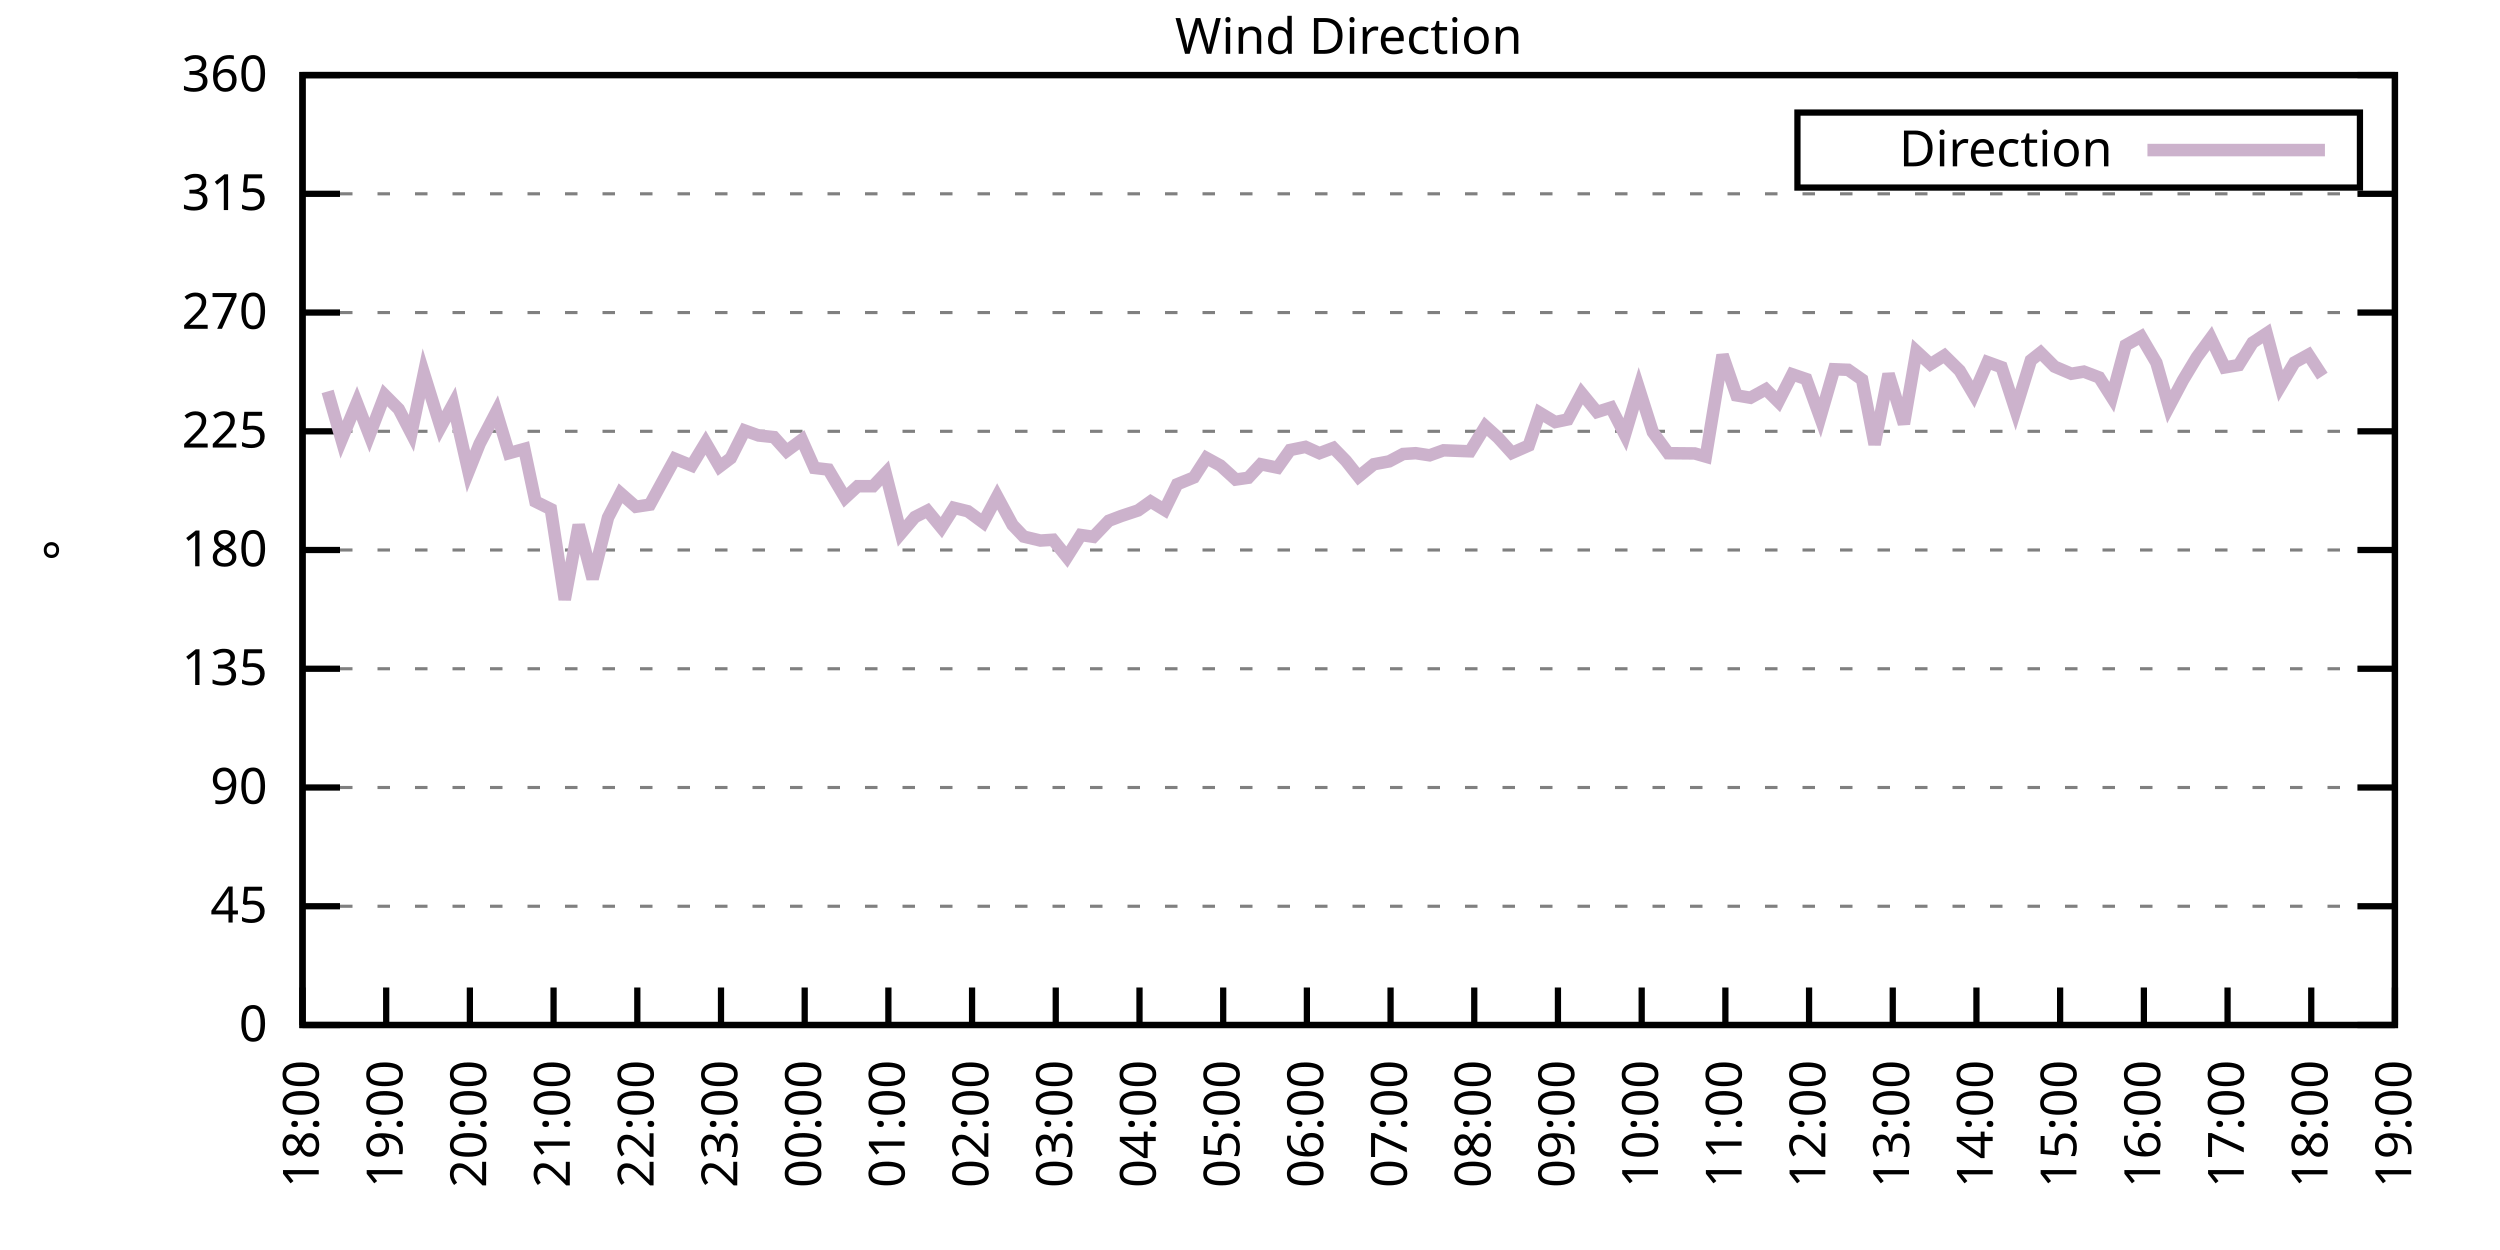
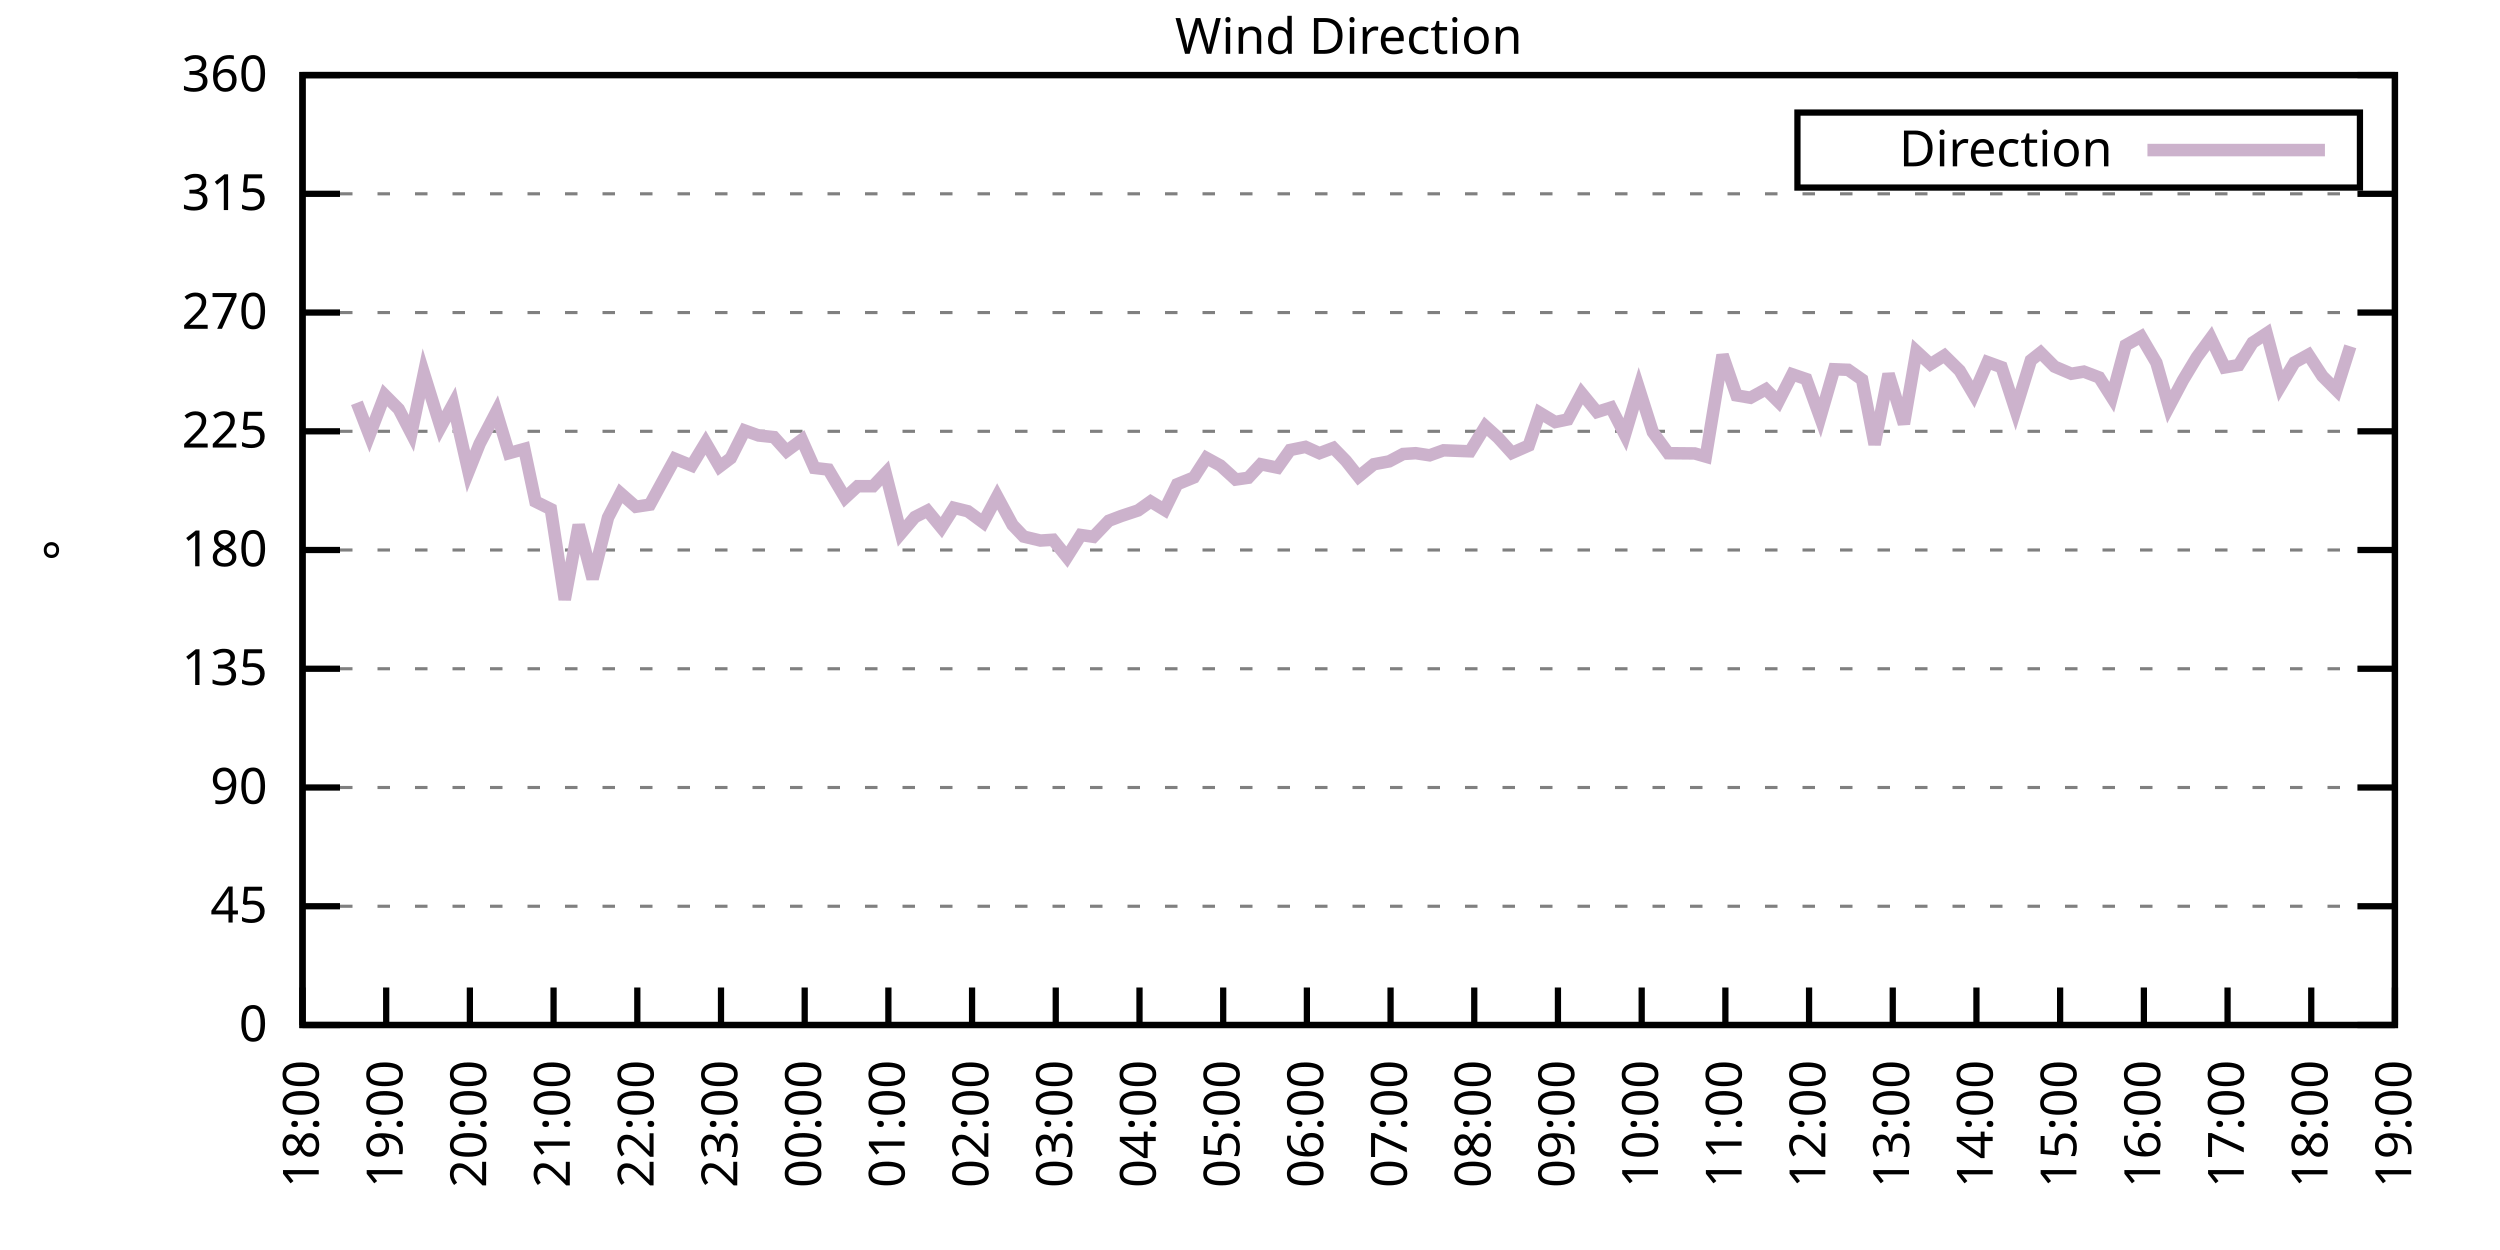
<svg xmlns="http://www.w3.org/2000/svg" xmlns:xlink="http://www.w3.org/1999/xlink" width="400" height="200" viewBox="0 0 400 200">
  <g id="gnuplot_canvas">
    <rect x="0" y="0" width="400" height="200" fill="none" />
    <defs>
      <circle id="gpDot" r="0.5" stroke-width="0.5" stroke="currentColor" />
      <path id="gpPt0" stroke-width="0.333" stroke="currentColor" d="M-1,0 h2 M0,-1 v2" />
      <path id="gpPt1" stroke-width="0.333" stroke="currentColor" d="M-1,-1 L1,1 M1,-1 L-1,1" />
      <path id="gpPt2" stroke-width="0.333" stroke="currentColor" d="M-1,0 L1,0 M0,-1 L0,1 M-1,-1 L1,1 M-1,1 L1,-1" />
      <rect id="gpPt3" stroke-width="0.333" stroke="currentColor" x="-1" y="-1" width="2" height="2" />
      <rect id="gpPt4" stroke-width="0.333" stroke="currentColor" fill="currentColor" x="-1" y="-1" width="2" height="2" />
      <circle id="gpPt5" stroke-width="0.333" stroke="currentColor" cx="0" cy="0" r="1" />
      <use xlink:href="#gpPt5" id="gpPt6" fill="currentColor" stroke="none" />
      <path id="gpPt7" stroke-width="0.333" stroke="currentColor" d="M0,-1.33 L-1.33,0.67 L1.33,0.67 z" />
      <use xlink:href="#gpPt7" id="gpPt8" fill="currentColor" stroke="none" />
      <use xlink:href="#gpPt7" id="gpPt9" stroke="currentColor" transform="rotate(180)" />
      <use xlink:href="#gpPt9" id="gpPt10" fill="currentColor" stroke="none" />
      <use xlink:href="#gpPt3" id="gpPt11" stroke="currentColor" transform="rotate(45)" />
      <use xlink:href="#gpPt11" id="gpPt12" fill="currentColor" stroke="none" />
      <path id="gpPt13" stroke-width="0.333" stroke="currentColor" d="M0,1.330 L1.265,0.411 L0.782,-1.067 L-0.782,-1.076 L-1.265,0.411 z" />
      <use xlink:href="#gpPt13" id="gpPt14" fill="currentColor" stroke="none" />
      <filter id="textbox" filterUnits="objectBoundingBox" x="0" y="0" height="1" width="1">
        <feFlood flood-color="white" flood-opacity="1" result="bgnd" />
        <feComposite in="SourceGraphic" in2="bgnd" operator="atop" />
      </filter>
      <filter id="greybox" filterUnits="objectBoundingBox" x="0" y="0" height="1" width="1">
        <feFlood flood-color="lightgrey" flood-opacity="1" result="grey" />
        <feComposite in="SourceGraphic" in2="grey" operator="atop" />
      </filter>
    </defs>
    <g fill="none" color="white" stroke="currentColor" stroke-width="1.00" stroke-linecap="butt" stroke-linejoin="miter">
</g>
    <g fill="none" color="black" stroke="currentColor" stroke-width="1.00" stroke-linecap="butt" stroke-linejoin="miter">
      <g stroke="none" shape-rendering="crispEdges">
        <polygon fill="rgb(255, 255, 255)" points="48.40,164.00 383.18,164.00 383.18,12.02 48.40,12.02 " />
      </g>
    </g>
    <g fill="none" color="black" stroke="currentColor" stroke-width="1.00" stroke-linecap="butt" stroke-linejoin="miter">
</g>
    <g fill="none" color="black" stroke="black" stroke-width="0.50" stroke-linecap="butt" stroke-linejoin="miter">
</g>
    <g fill="none" color="gray" stroke="currentColor" stroke-width="0.50" stroke-linecap="butt" stroke-linejoin="miter">
      <path stroke="gray" stroke-dasharray="2,4" class="gridline" d="M48.40,164.00 L383.19,164.00  " />
    </g>
    <g fill="none" color="gray" stroke="gray" stroke-width="1.00" stroke-linecap="butt" stroke-linejoin="miter">
</g>
    <g fill="none" color="black" stroke="currentColor" stroke-width="1.00" stroke-linecap="butt" stroke-linejoin="miter">
      <path stroke="black" d="M48.40,164.00 L54.40,164.00 M383.19,164.00 L377.19,164.00  " />
      <g transform="translate(42.80,166.60)" stroke="none" fill="black" font-family="Sans" font-size="8.00" text-anchor="end">
        <text>
          <tspan font-family="Sans"> 0</tspan>
        </text>
      </g>
    </g>
    <g fill="none" color="black" stroke="currentColor" stroke-width="1.00" stroke-linecap="butt" stroke-linejoin="miter">
</g>
    <g fill="none" color="black" stroke="black" stroke-width="0.50" stroke-linecap="butt" stroke-linejoin="miter">
</g>
    <g fill="none" color="gray" stroke="currentColor" stroke-width="0.50" stroke-linecap="butt" stroke-linejoin="miter">
      <path stroke="gray" stroke-dasharray="2,4" class="gridline" d="M48.40,145.00 L383.19,145.00  " />
    </g>
    <g fill="none" color="gray" stroke="gray" stroke-width="1.00" stroke-linecap="butt" stroke-linejoin="miter">
</g>
    <g fill="none" color="black" stroke="currentColor" stroke-width="1.00" stroke-linecap="butt" stroke-linejoin="miter">
      <path stroke="black" d="M48.40,145.00 L54.40,145.00 M383.19,145.00 L377.19,145.00  " />
      <g transform="translate(42.80,147.60)" stroke="none" fill="black" font-family="Sans" font-size="8.00" text-anchor="end">
        <text>
          <tspan font-family="Sans"> 45</tspan>
        </text>
      </g>
    </g>
    <g fill="none" color="black" stroke="currentColor" stroke-width="1.00" stroke-linecap="butt" stroke-linejoin="miter">
</g>
    <g fill="none" color="black" stroke="black" stroke-width="0.50" stroke-linecap="butt" stroke-linejoin="miter">
</g>
    <g fill="none" color="gray" stroke="currentColor" stroke-width="0.50" stroke-linecap="butt" stroke-linejoin="miter">
      <path stroke="gray" stroke-dasharray="2,4" class="gridline" d="M48.40,126.00 L383.19,126.00  " />
    </g>
    <g fill="none" color="gray" stroke="gray" stroke-width="1.00" stroke-linecap="butt" stroke-linejoin="miter">
</g>
    <g fill="none" color="black" stroke="currentColor" stroke-width="1.00" stroke-linecap="butt" stroke-linejoin="miter">
      <path stroke="black" d="M48.40,126.00 L54.40,126.00 M383.19,126.00 L377.19,126.00  " />
      <g transform="translate(42.80,128.60)" stroke="none" fill="black" font-family="Sans" font-size="8.00" text-anchor="end">
        <text>
          <tspan font-family="Sans"> 90</tspan>
        </text>
      </g>
    </g>
    <g fill="none" color="black" stroke="currentColor" stroke-width="1.00" stroke-linecap="butt" stroke-linejoin="miter">
</g>
    <g fill="none" color="black" stroke="black" stroke-width="0.50" stroke-linecap="butt" stroke-linejoin="miter">
</g>
    <g fill="none" color="gray" stroke="currentColor" stroke-width="0.50" stroke-linecap="butt" stroke-linejoin="miter">
      <path stroke="gray" stroke-dasharray="2,4" class="gridline" d="M48.40,107.00 L383.19,107.00  " />
    </g>
    <g fill="none" color="gray" stroke="gray" stroke-width="1.00" stroke-linecap="butt" stroke-linejoin="miter">
</g>
    <g fill="none" color="black" stroke="currentColor" stroke-width="1.00" stroke-linecap="butt" stroke-linejoin="miter">
      <path stroke="black" d="M48.40,107.00 L54.40,107.00 M383.19,107.00 L377.19,107.00  " />
      <g transform="translate(42.80,109.60)" stroke="none" fill="black" font-family="Sans" font-size="8.00" text-anchor="end">
        <text>
          <tspan font-family="Sans"> 135</tspan>
        </text>
      </g>
    </g>
    <g fill="none" color="black" stroke="currentColor" stroke-width="1.00" stroke-linecap="butt" stroke-linejoin="miter">
</g>
    <g fill="none" color="black" stroke="black" stroke-width="0.50" stroke-linecap="butt" stroke-linejoin="miter">
</g>
    <g fill="none" color="gray" stroke="currentColor" stroke-width="0.50" stroke-linecap="butt" stroke-linejoin="miter">
      <path stroke="gray" stroke-dasharray="2,4" class="gridline" d="M48.40,88.00 L383.19,88.00  " />
    </g>
    <g fill="none" color="gray" stroke="gray" stroke-width="1.00" stroke-linecap="butt" stroke-linejoin="miter">
</g>
    <g fill="none" color="black" stroke="currentColor" stroke-width="1.00" stroke-linecap="butt" stroke-linejoin="miter">
      <path stroke="black" d="M48.40,88.00 L54.40,88.00 M383.19,88.00 L377.19,88.00  " />
      <g transform="translate(42.80,90.60)" stroke="none" fill="black" font-family="Sans" font-size="8.00" text-anchor="end">
        <text>
          <tspan font-family="Sans"> 180</tspan>
        </text>
      </g>
    </g>
    <g fill="none" color="black" stroke="currentColor" stroke-width="1.00" stroke-linecap="butt" stroke-linejoin="miter">
</g>
    <g fill="none" color="black" stroke="black" stroke-width="0.50" stroke-linecap="butt" stroke-linejoin="miter">
</g>
    <g fill="none" color="gray" stroke="currentColor" stroke-width="0.50" stroke-linecap="butt" stroke-linejoin="miter">
      <path stroke="gray" stroke-dasharray="2,4" class="gridline" d="M48.40,69.01 L383.19,69.01  " />
    </g>
    <g fill="none" color="gray" stroke="gray" stroke-width="1.00" stroke-linecap="butt" stroke-linejoin="miter">
</g>
    <g fill="none" color="black" stroke="currentColor" stroke-width="1.00" stroke-linecap="butt" stroke-linejoin="miter">
      <path stroke="black" d="M48.40,69.01 L54.40,69.01 M383.19,69.01 L377.19,69.01  " />
      <g transform="translate(42.80,71.61)" stroke="none" fill="black" font-family="Sans" font-size="8.00" text-anchor="end">
        <text>
          <tspan font-family="Sans"> 225</tspan>
        </text>
      </g>
    </g>
    <g fill="none" color="black" stroke="currentColor" stroke-width="1.00" stroke-linecap="butt" stroke-linejoin="miter">
</g>
    <g fill="none" color="black" stroke="black" stroke-width="0.50" stroke-linecap="butt" stroke-linejoin="miter">
</g>
    <g fill="none" color="gray" stroke="currentColor" stroke-width="0.50" stroke-linecap="butt" stroke-linejoin="miter">
      <path stroke="gray" stroke-dasharray="2,4" class="gridline" d="M48.40,50.01 L383.19,50.01  " />
    </g>
    <g fill="none" color="gray" stroke="gray" stroke-width="1.00" stroke-linecap="butt" stroke-linejoin="miter">
</g>
    <g fill="none" color="black" stroke="currentColor" stroke-width="1.00" stroke-linecap="butt" stroke-linejoin="miter">
      <path stroke="black" d="M48.40,50.01 L54.40,50.01 M383.19,50.01 L377.19,50.01  " />
      <g transform="translate(42.80,52.61)" stroke="none" fill="black" font-family="Sans" font-size="8.00" text-anchor="end">
        <text>
          <tspan font-family="Sans"> 270</tspan>
        </text>
      </g>
    </g>
    <g fill="none" color="black" stroke="currentColor" stroke-width="1.00" stroke-linecap="butt" stroke-linejoin="miter">
</g>
    <g fill="none" color="black" stroke="black" stroke-width="0.50" stroke-linecap="butt" stroke-linejoin="miter">
</g>
    <g fill="none" color="gray" stroke="currentColor" stroke-width="0.50" stroke-linecap="butt" stroke-linejoin="miter">
      <path stroke="gray" stroke-dasharray="2,4" class="gridline" d="M48.40,31.01 L383.19,31.01  " />
    </g>
    <g fill="none" color="gray" stroke="gray" stroke-width="1.00" stroke-linecap="butt" stroke-linejoin="miter">
</g>
    <g fill="none" color="black" stroke="currentColor" stroke-width="1.00" stroke-linecap="butt" stroke-linejoin="miter">
      <path stroke="black" d="M48.40,31.01 L54.40,31.01 M383.19,31.01 L377.19,31.01  " />
      <g transform="translate(42.80,33.61)" stroke="none" fill="black" font-family="Sans" font-size="8.00" text-anchor="end">
        <text>
          <tspan font-family="Sans"> 315</tspan>
        </text>
      </g>
    </g>
    <g fill="none" color="black" stroke="currentColor" stroke-width="1.00" stroke-linecap="butt" stroke-linejoin="miter">
</g>
    <g fill="none" color="black" stroke="black" stroke-width="0.50" stroke-linecap="butt" stroke-linejoin="miter">
</g>
    <g fill="none" color="gray" stroke="currentColor" stroke-width="0.50" stroke-linecap="butt" stroke-linejoin="miter">
      <path stroke="gray" stroke-dasharray="2,4" class="gridline" d="M48.40,12.01 L383.19,12.01  " />
    </g>
    <g fill="none" color="gray" stroke="gray" stroke-width="1.00" stroke-linecap="butt" stroke-linejoin="miter">
</g>
    <g fill="none" color="black" stroke="currentColor" stroke-width="1.00" stroke-linecap="butt" stroke-linejoin="miter">
      <path stroke="black" d="M48.40,12.01 L54.40,12.01 M383.19,12.01 L377.19,12.01  " />
      <g transform="translate(42.80,14.61)" stroke="none" fill="black" font-family="Sans" font-size="8.00" text-anchor="end">
        <text>
          <tspan font-family="Sans"> 360</tspan>
        </text>
      </g>
    </g>
    <g fill="none" color="black" stroke="currentColor" stroke-width="1.00" stroke-linecap="butt" stroke-linejoin="miter">
      <path stroke="black" d="M48.40,164.00 L48.40,158.00  " />
      <g transform="translate(51.00,169.60) rotate(270.00)" stroke="none" fill="black" font-family="Sans" font-size="8.00" text-anchor="end">
        <text>
          <tspan font-family="Sans">18:00</tspan>
        </text>
      </g>
    </g>
    <g fill="none" color="black" stroke="currentColor" stroke-width="1.00" stroke-linecap="butt" stroke-linejoin="miter">
      <path stroke="black" d="M61.79,164.00 L61.79,158.00  " />
      <g transform="translate(64.39,169.60) rotate(270.00)" stroke="none" fill="black" font-family="Sans" font-size="8.00" text-anchor="end">
        <text>
          <tspan font-family="Sans">19:00</tspan>
        </text>
      </g>
    </g>
    <g fill="none" color="black" stroke="currentColor" stroke-width="1.00" stroke-linecap="butt" stroke-linejoin="miter">
      <path stroke="black" d="M75.18,164.00 L75.18,158.00  " />
      <g transform="translate(77.78,169.60) rotate(270.00)" stroke="none" fill="black" font-family="Sans" font-size="8.00" text-anchor="end">
        <text>
          <tspan font-family="Sans">20:00</tspan>
        </text>
      </g>
    </g>
    <g fill="none" color="black" stroke="currentColor" stroke-width="1.00" stroke-linecap="butt" stroke-linejoin="miter">
      <path stroke="black" d="M88.57,164.00 L88.57,158.00  " />
      <g transform="translate(91.17,169.60) rotate(270.00)" stroke="none" fill="black" font-family="Sans" font-size="8.00" text-anchor="end">
        <text>
          <tspan font-family="Sans">21:00</tspan>
        </text>
      </g>
    </g>
    <g fill="none" color="black" stroke="currentColor" stroke-width="1.00" stroke-linecap="butt" stroke-linejoin="miter">
      <path stroke="black" d="M101.97,164.00 L101.97,158.00  " />
      <g transform="translate(104.57,169.60) rotate(270.00)" stroke="none" fill="black" font-family="Sans" font-size="8.00" text-anchor="end">
        <text>
          <tspan font-family="Sans">22:00</tspan>
        </text>
      </g>
    </g>
    <g fill="none" color="black" stroke="currentColor" stroke-width="1.00" stroke-linecap="butt" stroke-linejoin="miter">
      <path stroke="black" d="M115.36,164.00 L115.36,158.00  " />
      <g transform="translate(117.96,169.60) rotate(270.00)" stroke="none" fill="black" font-family="Sans" font-size="8.00" text-anchor="end">
        <text>
          <tspan font-family="Sans">23:00</tspan>
        </text>
      </g>
    </g>
    <g fill="none" color="black" stroke="currentColor" stroke-width="1.00" stroke-linecap="butt" stroke-linejoin="miter">
      <path stroke="black" d="M128.75,164.00 L128.75,158.00  " />
      <g transform="translate(131.35,169.60) rotate(270.00)" stroke="none" fill="black" font-family="Sans" font-size="8.00" text-anchor="end">
        <text>
          <tspan font-family="Sans">00:00</tspan>
        </text>
      </g>
    </g>
    <g fill="none" color="black" stroke="currentColor" stroke-width="1.00" stroke-linecap="butt" stroke-linejoin="miter">
      <path stroke="black" d="M142.14,164.00 L142.14,158.00  " />
      <g transform="translate(144.74,169.60) rotate(270.00)" stroke="none" fill="black" font-family="Sans" font-size="8.00" text-anchor="end">
        <text>
          <tspan font-family="Sans">01:00</tspan>
        </text>
      </g>
    </g>
    <g fill="none" color="black" stroke="currentColor" stroke-width="1.00" stroke-linecap="butt" stroke-linejoin="miter">
      <path stroke="black" d="M155.53,164.00 L155.53,158.00  " />
      <g transform="translate(158.13,169.60) rotate(270.00)" stroke="none" fill="black" font-family="Sans" font-size="8.00" text-anchor="end">
        <text>
          <tspan font-family="Sans">02:00</tspan>
        </text>
      </g>
    </g>
    <g fill="none" color="black" stroke="currentColor" stroke-width="1.00" stroke-linecap="butt" stroke-linejoin="miter">
      <path stroke="black" d="M168.92,164.00 L168.92,158.00  " />
      <g transform="translate(171.52,169.60) rotate(270.00)" stroke="none" fill="black" font-family="Sans" font-size="8.00" text-anchor="end">
        <text>
          <tspan font-family="Sans">03:00</tspan>
        </text>
      </g>
    </g>
    <g fill="none" color="black" stroke="currentColor" stroke-width="1.00" stroke-linecap="butt" stroke-linejoin="miter">
      <path stroke="black" d="M182.32,164.00 L182.32,158.00  " />
      <g transform="translate(184.92,169.60) rotate(270.00)" stroke="none" fill="black" font-family="Sans" font-size="8.00" text-anchor="end">
        <text>
          <tspan font-family="Sans">04:00</tspan>
        </text>
      </g>
    </g>
    <g fill="none" color="black" stroke="currentColor" stroke-width="1.00" stroke-linecap="butt" stroke-linejoin="miter">
      <path stroke="black" d="M195.71,164.00 L195.71,158.00  " />
      <g transform="translate(198.31,169.60) rotate(270.00)" stroke="none" fill="black" font-family="Sans" font-size="8.00" text-anchor="end">
        <text>
          <tspan font-family="Sans">05:00</tspan>
        </text>
      </g>
    </g>
    <g fill="none" color="black" stroke="currentColor" stroke-width="1.00" stroke-linecap="butt" stroke-linejoin="miter">
      <path stroke="black" d="M209.10,164.00 L209.10,158.00  " />
      <g transform="translate(211.70,169.60) rotate(270.00)" stroke="none" fill="black" font-family="Sans" font-size="8.00" text-anchor="end">
        <text>
          <tspan font-family="Sans">06:00</tspan>
        </text>
      </g>
    </g>
    <g fill="none" color="black" stroke="currentColor" stroke-width="1.00" stroke-linecap="butt" stroke-linejoin="miter">
      <path stroke="black" d="M222.49,164.00 L222.49,158.00  " />
      <g transform="translate(225.09,169.60) rotate(270.00)" stroke="none" fill="black" font-family="Sans" font-size="8.00" text-anchor="end">
        <text>
          <tspan font-family="Sans">07:00</tspan>
        </text>
      </g>
    </g>
    <g fill="none" color="black" stroke="currentColor" stroke-width="1.00" stroke-linecap="butt" stroke-linejoin="miter">
      <path stroke="black" d="M235.88,164.00 L235.88,158.00  " />
      <g transform="translate(238.48,169.60) rotate(270.00)" stroke="none" fill="black" font-family="Sans" font-size="8.00" text-anchor="end">
        <text>
          <tspan font-family="Sans">08:00</tspan>
        </text>
      </g>
    </g>
    <g fill="none" color="black" stroke="currentColor" stroke-width="1.00" stroke-linecap="butt" stroke-linejoin="miter">
      <path stroke="black" d="M249.27,164.00 L249.27,158.00  " />
      <g transform="translate(251.87,169.60) rotate(270.00)" stroke="none" fill="black" font-family="Sans" font-size="8.00" text-anchor="end">
        <text>
          <tspan font-family="Sans">09:00</tspan>
        </text>
      </g>
    </g>
    <g fill="none" color="black" stroke="currentColor" stroke-width="1.00" stroke-linecap="butt" stroke-linejoin="miter">
      <path stroke="black" d="M262.67,164.00 L262.67,158.00  " />
      <g transform="translate(265.27,169.60) rotate(270.00)" stroke="none" fill="black" font-family="Sans" font-size="8.00" text-anchor="end">
        <text>
          <tspan font-family="Sans">10:00</tspan>
        </text>
      </g>
    </g>
    <g fill="none" color="black" stroke="currentColor" stroke-width="1.00" stroke-linecap="butt" stroke-linejoin="miter">
      <path stroke="black" d="M276.06,164.00 L276.06,158.00  " />
      <g transform="translate(278.66,169.60) rotate(270.00)" stroke="none" fill="black" font-family="Sans" font-size="8.00" text-anchor="end">
        <text>
          <tspan font-family="Sans">11:00</tspan>
        </text>
      </g>
    </g>
    <g fill="none" color="black" stroke="currentColor" stroke-width="1.00" stroke-linecap="butt" stroke-linejoin="miter">
      <path stroke="black" d="M289.45,164.00 L289.45,158.00  " />
      <g transform="translate(292.05,169.60) rotate(270.00)" stroke="none" fill="black" font-family="Sans" font-size="8.00" text-anchor="end">
        <text>
          <tspan font-family="Sans">12:00</tspan>
        </text>
      </g>
    </g>
    <g fill="none" color="black" stroke="currentColor" stroke-width="1.00" stroke-linecap="butt" stroke-linejoin="miter">
      <path stroke="black" d="M302.84,164.00 L302.84,158.00  " />
      <g transform="translate(305.44,169.60) rotate(270.00)" stroke="none" fill="black" font-family="Sans" font-size="8.00" text-anchor="end">
        <text>
          <tspan font-family="Sans">13:00</tspan>
        </text>
      </g>
    </g>
    <g fill="none" color="black" stroke="currentColor" stroke-width="1.00" stroke-linecap="butt" stroke-linejoin="miter">
      <path stroke="black" d="M316.23,164.00 L316.23,158.00  " />
      <g transform="translate(318.83,169.60) rotate(270.00)" stroke="none" fill="black" font-family="Sans" font-size="8.00" text-anchor="end">
        <text>
          <tspan font-family="Sans">14:00</tspan>
        </text>
      </g>
    </g>
    <g fill="none" color="black" stroke="currentColor" stroke-width="1.00" stroke-linecap="butt" stroke-linejoin="miter">
      <path stroke="black" d="M329.62,164.00 L329.62,158.00  " />
      <g transform="translate(332.22,169.60) rotate(270.00)" stroke="none" fill="black" font-family="Sans" font-size="8.00" text-anchor="end">
        <text>
          <tspan font-family="Sans">15:00</tspan>
        </text>
      </g>
    </g>
    <g fill="none" color="black" stroke="currentColor" stroke-width="1.00" stroke-linecap="butt" stroke-linejoin="miter">
      <path stroke="black" d="M343.02,164.00 L343.02,158.00  " />
      <g transform="translate(345.62,169.60) rotate(270.00)" stroke="none" fill="black" font-family="Sans" font-size="8.00" text-anchor="end">
        <text>
          <tspan font-family="Sans">16:00</tspan>
        </text>
      </g>
    </g>
    <g fill="none" color="black" stroke="currentColor" stroke-width="1.00" stroke-linecap="butt" stroke-linejoin="miter">
      <path stroke="black" d="M356.41,164.00 L356.41,158.00  " />
      <g transform="translate(359.01,169.60) rotate(270.00)" stroke="none" fill="black" font-family="Sans" font-size="8.00" text-anchor="end">
        <text>
          <tspan font-family="Sans">17:00</tspan>
        </text>
      </g>
    </g>
    <g fill="none" color="black" stroke="currentColor" stroke-width="1.00" stroke-linecap="butt" stroke-linejoin="miter">
      <path stroke="black" d="M369.80,164.00 L369.80,158.00  " />
      <g transform="translate(372.40,169.60) rotate(270.00)" stroke="none" fill="black" font-family="Sans" font-size="8.00" text-anchor="end">
        <text>
          <tspan font-family="Sans">18:00</tspan>
        </text>
      </g>
    </g>
    <g fill="none" color="black" stroke="currentColor" stroke-width="1.00" stroke-linecap="butt" stroke-linejoin="miter">
      <path stroke="black" d="M383.19,164.00 L383.19,158.00  " />
      <g transform="translate(385.79,169.60) rotate(270.00)" stroke="none" fill="black" font-family="Sans" font-size="8.00" text-anchor="end">
        <text>
          <tspan font-family="Sans">19:00</tspan>
        </text>
      </g>
    </g>
    <g fill="none" color="black" stroke="currentColor" stroke-width="1.00" stroke-linecap="butt" stroke-linejoin="miter">
</g>
    <g fill="none" color="black" stroke="currentColor" stroke-width="1.00" stroke-linecap="butt" stroke-linejoin="miter">
      <path stroke="black" d="M48.40,12.01 L48.40,164.00 L383.19,164.00 L383.19,12.01 L48.40,12.01 Z  " />
    </g>
    <g fill="none" color="black" stroke="currentColor" stroke-width="1.00" stroke-linecap="butt" stroke-linejoin="miter">
</g>
    <g fill="none" color="black" stroke="currentColor" stroke-width="1.00" stroke-linecap="butt" stroke-linejoin="miter">
      <path stroke="black" d="M287.59,30.01 L287.59,18.01 L377.59,18.01 L377.59,30.01 L287.59,30.01 Z  " />
    </g>
    <g id="Wind_direction_plot_1">
      <g fill="none" color="white" stroke="black" stroke-width="2.00" stroke-linecap="butt" stroke-linejoin="miter">
</g>
      <g fill="none" color="black" stroke="currentColor" stroke-width="2.00" stroke-linecap="butt" stroke-linejoin="miter">
        <g transform="translate(337.99,26.61)" stroke="none" fill="black" font-family="Sans" font-size="8.00" text-anchor="end">
          <text>
            <tspan font-family="Sans">Direction</tspan>
          </text>
        </g>
      </g>
      <g fill="none" color="black" stroke="currentColor" stroke-width="2.00" stroke-linecap="butt" stroke-linejoin="miter">
-         <path stroke="rgb(204, 178, 204)" d="M343.59,24.01 L371.99,24.01 M52.42,62.63 L54.65,70.36 L57.10,64.45 L59.11,69.64 L61.57,63.22 L63.80,65.46   L65.81,69.34 L67.82,59.72 L70.50,68.33 L72.50,64.66 L74.96,75.47 L76.75,70.99 L79.42,65.88 L81.43,72.51   L83.89,71.83 L85.67,80.24 L88.13,81.46 L90.36,95.94 L92.59,83.99 L94.82,92.61 L97.28,82.81 L99.29,78.93   L101.74,81.08 L103.98,80.74 L105.98,77.07 L107.99,73.40 L110.67,74.49 L112.90,70.82 L115.13,74.66 L116.92,73.31   L119.15,68.88 L121.38,69.68 L123.84,69.94 L125.85,72.17 L128.30,70.36 L130.31,74.87 L132.54,75.13 L135.22,79.65   L137.23,77.79 L139.69,77.79 L141.69,75.68 L144.15,85.35 L146.38,82.73 L148.39,81.71 L150.62,84.42 L152.63,81.25   L154.86,81.80 L157.32,83.61 L159.55,79.43 L162.01,83.99 L163.79,85.85 L166.47,86.49 L168.48,86.36 L170.71,89.14   L172.94,85.60 L174.95,85.89 L177.41,83.32 L179.41,82.56 L182.09,81.67 L184.10,80.24 L186.33,81.59 L188.34,77.49   L191.02,76.39 L193.03,73.27 L195.26,74.49 L197.72,76.73 L199.73,76.44 L201.73,74.28 L204.41,74.83 L206.42,72.00   L208.88,71.50 L211.11,72.51 L213.34,71.67 L215.35,73.73 L217.36,76.27 L219.81,74.28 L222.27,73.82 L224.50,72.64   L226.51,72.51 L228.74,72.85 L230.97,72.05 L235.21,72.21 L237.67,68.20 L239.68,70.02 L241.91,72.47 L244.59,71.29   L246.37,66.05 L248.83,67.53 L250.84,67.11 L253.07,62.93 L255.52,65.92 L257.76,65.21 L259.99,69.56 L262.22,62.12   L264.45,69.13 L266.91,72.51 L271.15,72.55 L272.93,73.06 L275.61,56.80 L277.84,63.26 L280.07,63.64 L282.53,62.29   L284.54,64.28 L286.77,59.89 L289.00,60.65 L291.23,66.81 L293.47,59.08 L295.70,59.17 L297.93,60.73 L299.94,71.12   L302.17,59.84 L304.63,67.82 L306.63,56.21 L308.87,58.28 L311.10,56.89 L313.55,59.30 L315.79,63.10 L318.02,57.94   L320.25,58.75 L322.48,65.59 L324.94,57.65 L326.50,56.42 L328.73,58.66 L331.41,59.80 L333.42,59.46 L335.87,60.39   L337.88,63.56 L340.11,55.24 L342.57,53.85 L345.02,58.03 L347.03,65.08 L349.26,60.86 L351.50,57.14 L353.73,54.10   L355.96,58.79 L358.19,58.41 L360.42,54.82 L362.66,53.34 L364.89,61.74 L367.12,57.99 L369.35,56.76 L371.58,60.18    " />
+         <path stroke="rgb(204, 178, 204)" d="M343.59,24.01 L371.99,24.01 M57.10,64.45 L59.11,69.64 L61.57,63.22 L63.80,65.46 L65.81,69.34 L67.82,59.72   L70.50,68.33 L72.50,64.66 L74.96,75.47 L76.75,70.99 L79.42,65.88 L81.43,72.51 L83.89,71.83 L85.67,80.24   L88.13,81.46 L90.36,95.94 L92.59,83.99 L94.82,92.61 L97.28,82.81 L99.29,78.93 L101.74,81.08 L103.98,80.74   L105.98,77.07 L107.99,73.40 L110.67,74.49 L112.90,70.82 L115.13,74.66 L116.92,73.31 L119.15,68.88 L121.38,69.68   L123.84,69.94 L125.85,72.17 L128.30,70.36 L130.31,74.87 L132.54,75.13 L135.22,79.65 L137.23,77.79 L139.69,77.79   L141.69,75.68 L144.15,85.35 L146.38,82.73 L148.39,81.71 L150.62,84.42 L152.63,81.25 L154.86,81.80 L157.32,83.61   L159.55,79.43 L162.01,83.99 L163.79,85.85 L166.47,86.49 L168.48,86.36 L170.71,89.14 L172.94,85.60 L174.95,85.89   L177.41,83.32 L179.41,82.56 L182.09,81.67 L184.10,80.24 L186.33,81.59 L188.34,77.49 L191.02,76.39 L193.03,73.27   L195.26,74.49 L197.72,76.73 L199.73,76.44 L201.73,74.28 L204.41,74.83 L206.42,72.00 L208.88,71.50 L211.11,72.51   L213.34,71.67 L215.35,73.73 L217.36,76.27 L219.81,74.28 L222.27,73.82 L224.50,72.64 L226.51,72.51 L228.74,72.85   L230.97,72.05 L235.21,72.21 L237.67,68.20 L239.68,70.02 L241.91,72.47 L244.59,71.29 L246.37,66.05 L248.83,67.53   L250.84,67.11 L253.07,62.93 L255.52,65.92 L257.76,65.21 L259.99,69.56 L262.22,62.12 L264.45,69.13 L266.91,72.51   L271.15,72.55 L272.93,73.06 L275.61,56.80 L277.84,63.26 L280.07,63.64 L282.53,62.29 L284.54,64.28 L286.77,59.89   L289.00,60.65 L291.23,66.81 L293.47,59.08 L295.70,59.17 L297.93,60.73 L299.94,71.12 L302.17,59.84 L304.63,67.82   L306.63,56.21 L308.87,58.28 L311.10,56.89 L313.55,59.30 L315.79,63.10 L318.02,57.94 L320.25,58.75 L322.48,65.59   L324.94,57.65 L326.50,56.42 L328.73,58.66 L331.41,59.80 L333.42,59.46 L335.87,60.39 L337.88,63.56 L340.11,55.24   L342.57,53.85 L345.02,58.03 L347.03,65.08 L349.26,60.86 L351.50,57.14 L353.73,54.10 L355.96,58.79 L358.19,58.41   L360.42,54.82 L362.66,53.34 L364.89,61.74 L367.12,57.99 L369.35,56.76 L371.58,60.18 L373.82,62.42 L376.05,55.41    " />
      </g>
    </g>
    <g fill="none" color="black" stroke="currentColor" stroke-width="2.00" stroke-linecap="butt" stroke-linejoin="miter">
</g>
    <g fill="none" color="black" stroke="black" stroke-width="1.00" stroke-linecap="butt" stroke-linejoin="miter">
</g>
    <g fill="none" color="black" stroke="currentColor" stroke-width="1.00" stroke-linecap="butt" stroke-linejoin="miter">
      <path stroke="black" d="M48.40,12.01 L48.40,164.00 L383.19,164.00 L383.19,12.01 L48.40,12.01 Z  " />
      <g transform="translate(12.80,88.01) rotate(270.00)" stroke="none" fill="black" font-family="Sans" font-size="8.00" text-anchor="middle">
        <text>
          <tspan font-family="Sans">°</tspan>
        </text>
      </g>
    </g>
    <g fill="none" color="black" stroke="currentColor" stroke-width="1.00" stroke-linecap="butt" stroke-linejoin="miter">
</g>
    <g fill="none" color="black" stroke="currentColor" stroke-width="1.00" stroke-linecap="butt" stroke-linejoin="miter">
      <g transform="translate(215.79,8.61)" stroke="none" fill="black" font-family="Sans" font-size="8.00" text-anchor="middle">
        <text>
          <tspan font-family="Sans">Wind Direction</tspan>
        </text>
      </g>
    </g>
    <g fill="none" color="black" stroke="currentColor" stroke-width="1.00" stroke-linecap="butt" stroke-linejoin="miter">
</g>
  </g>
</svg>
